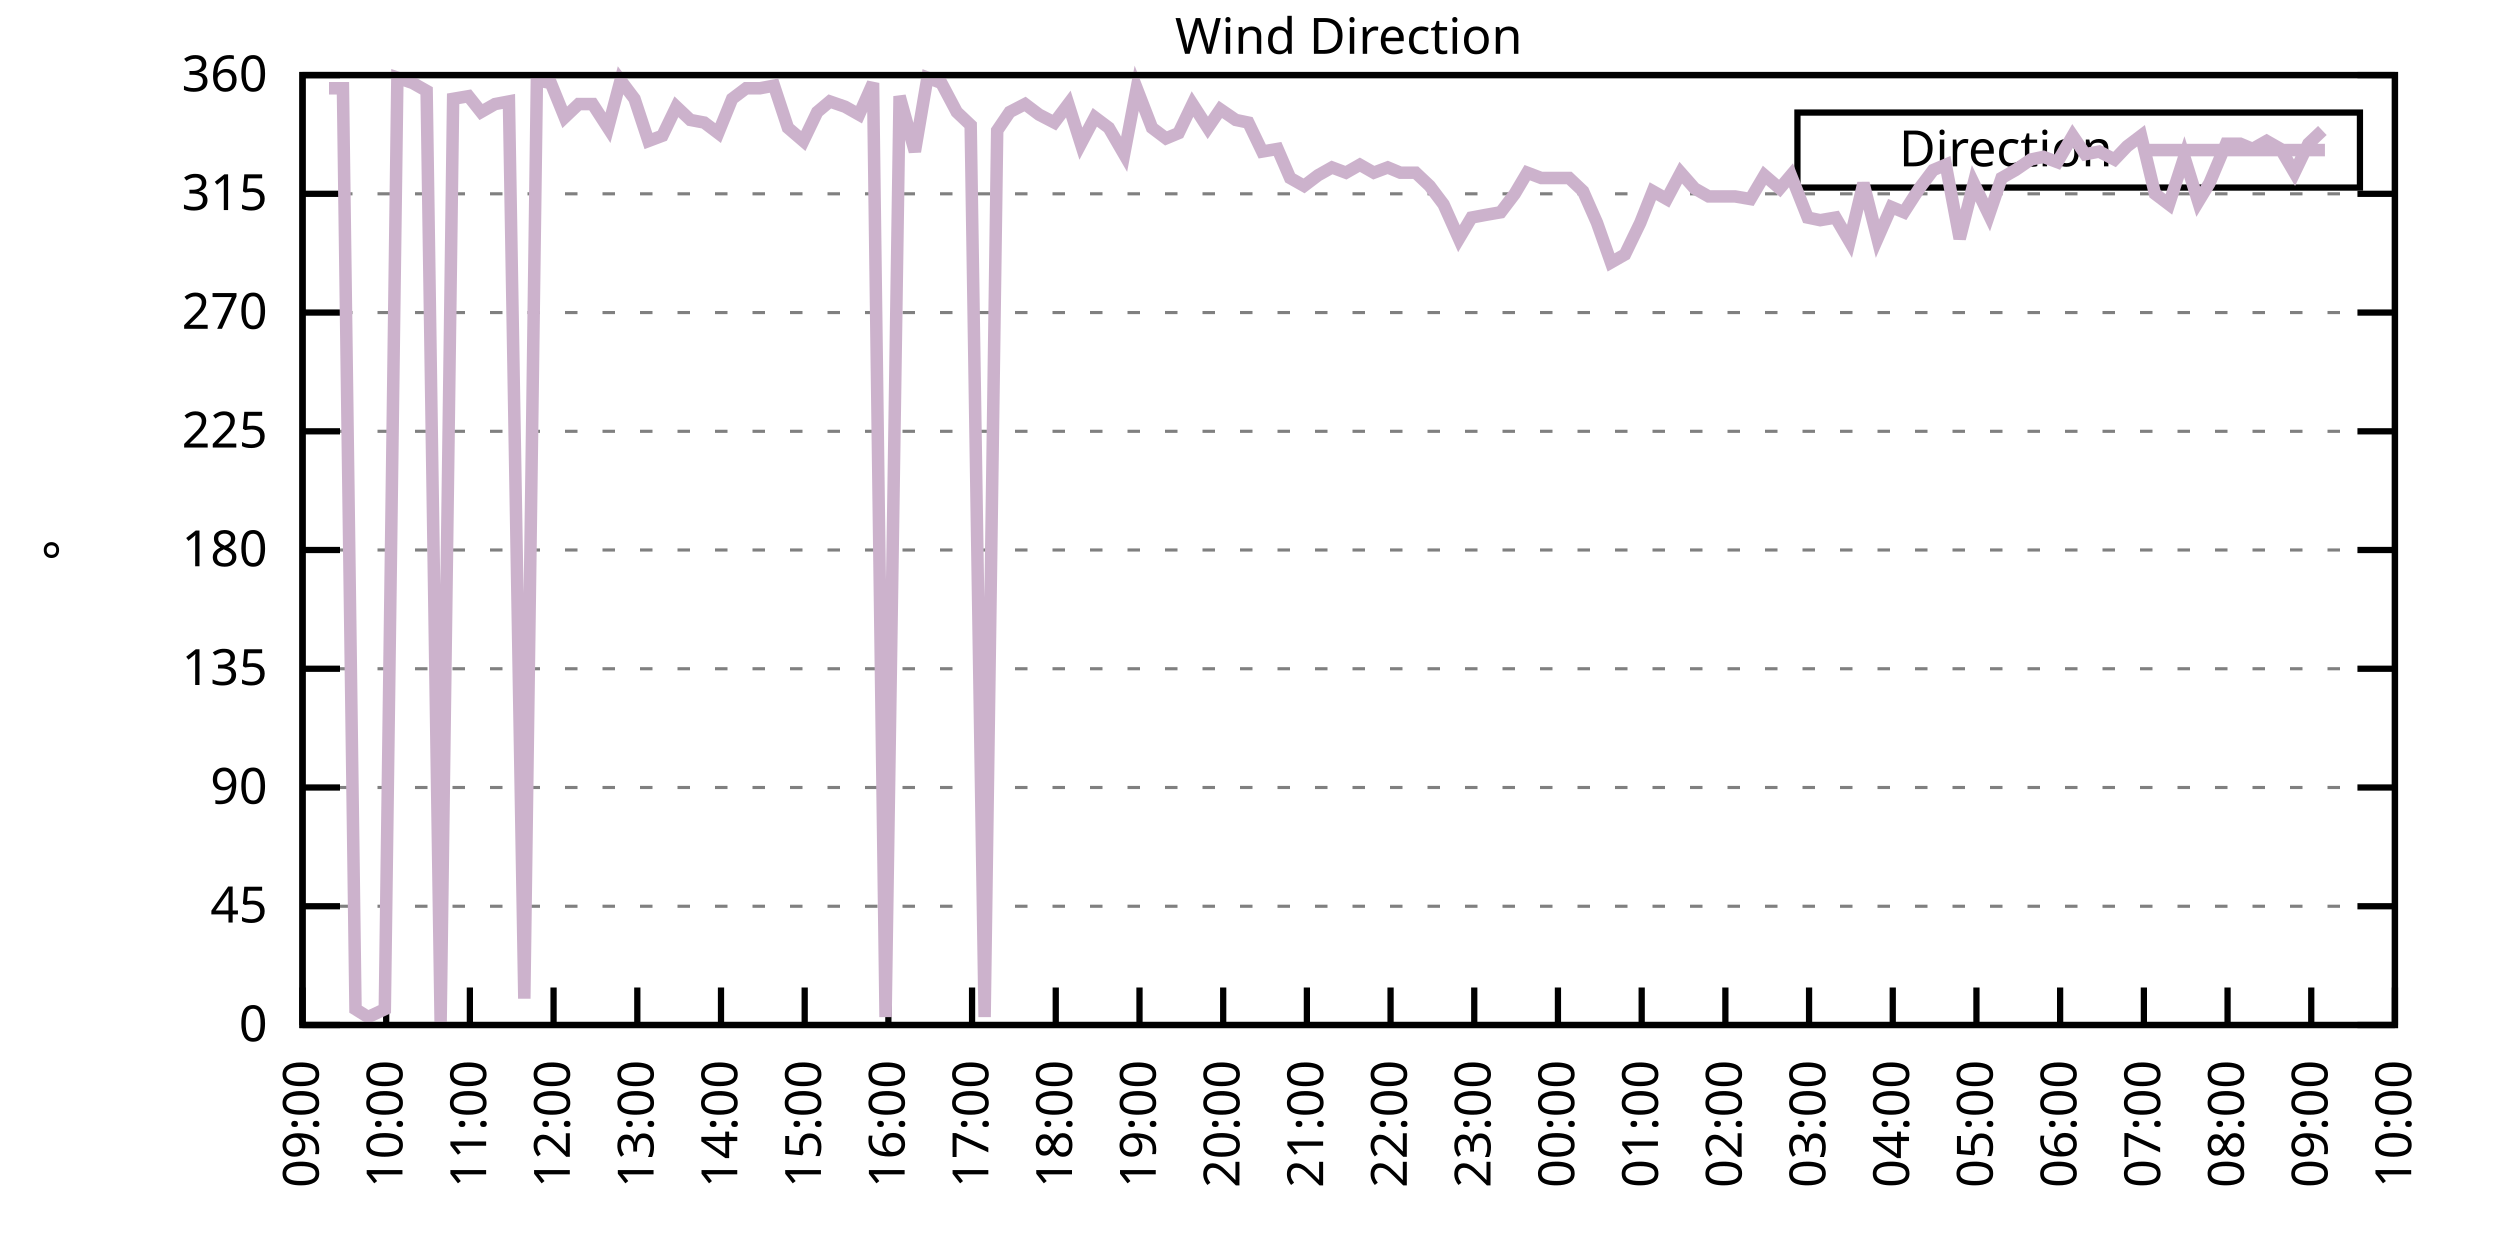
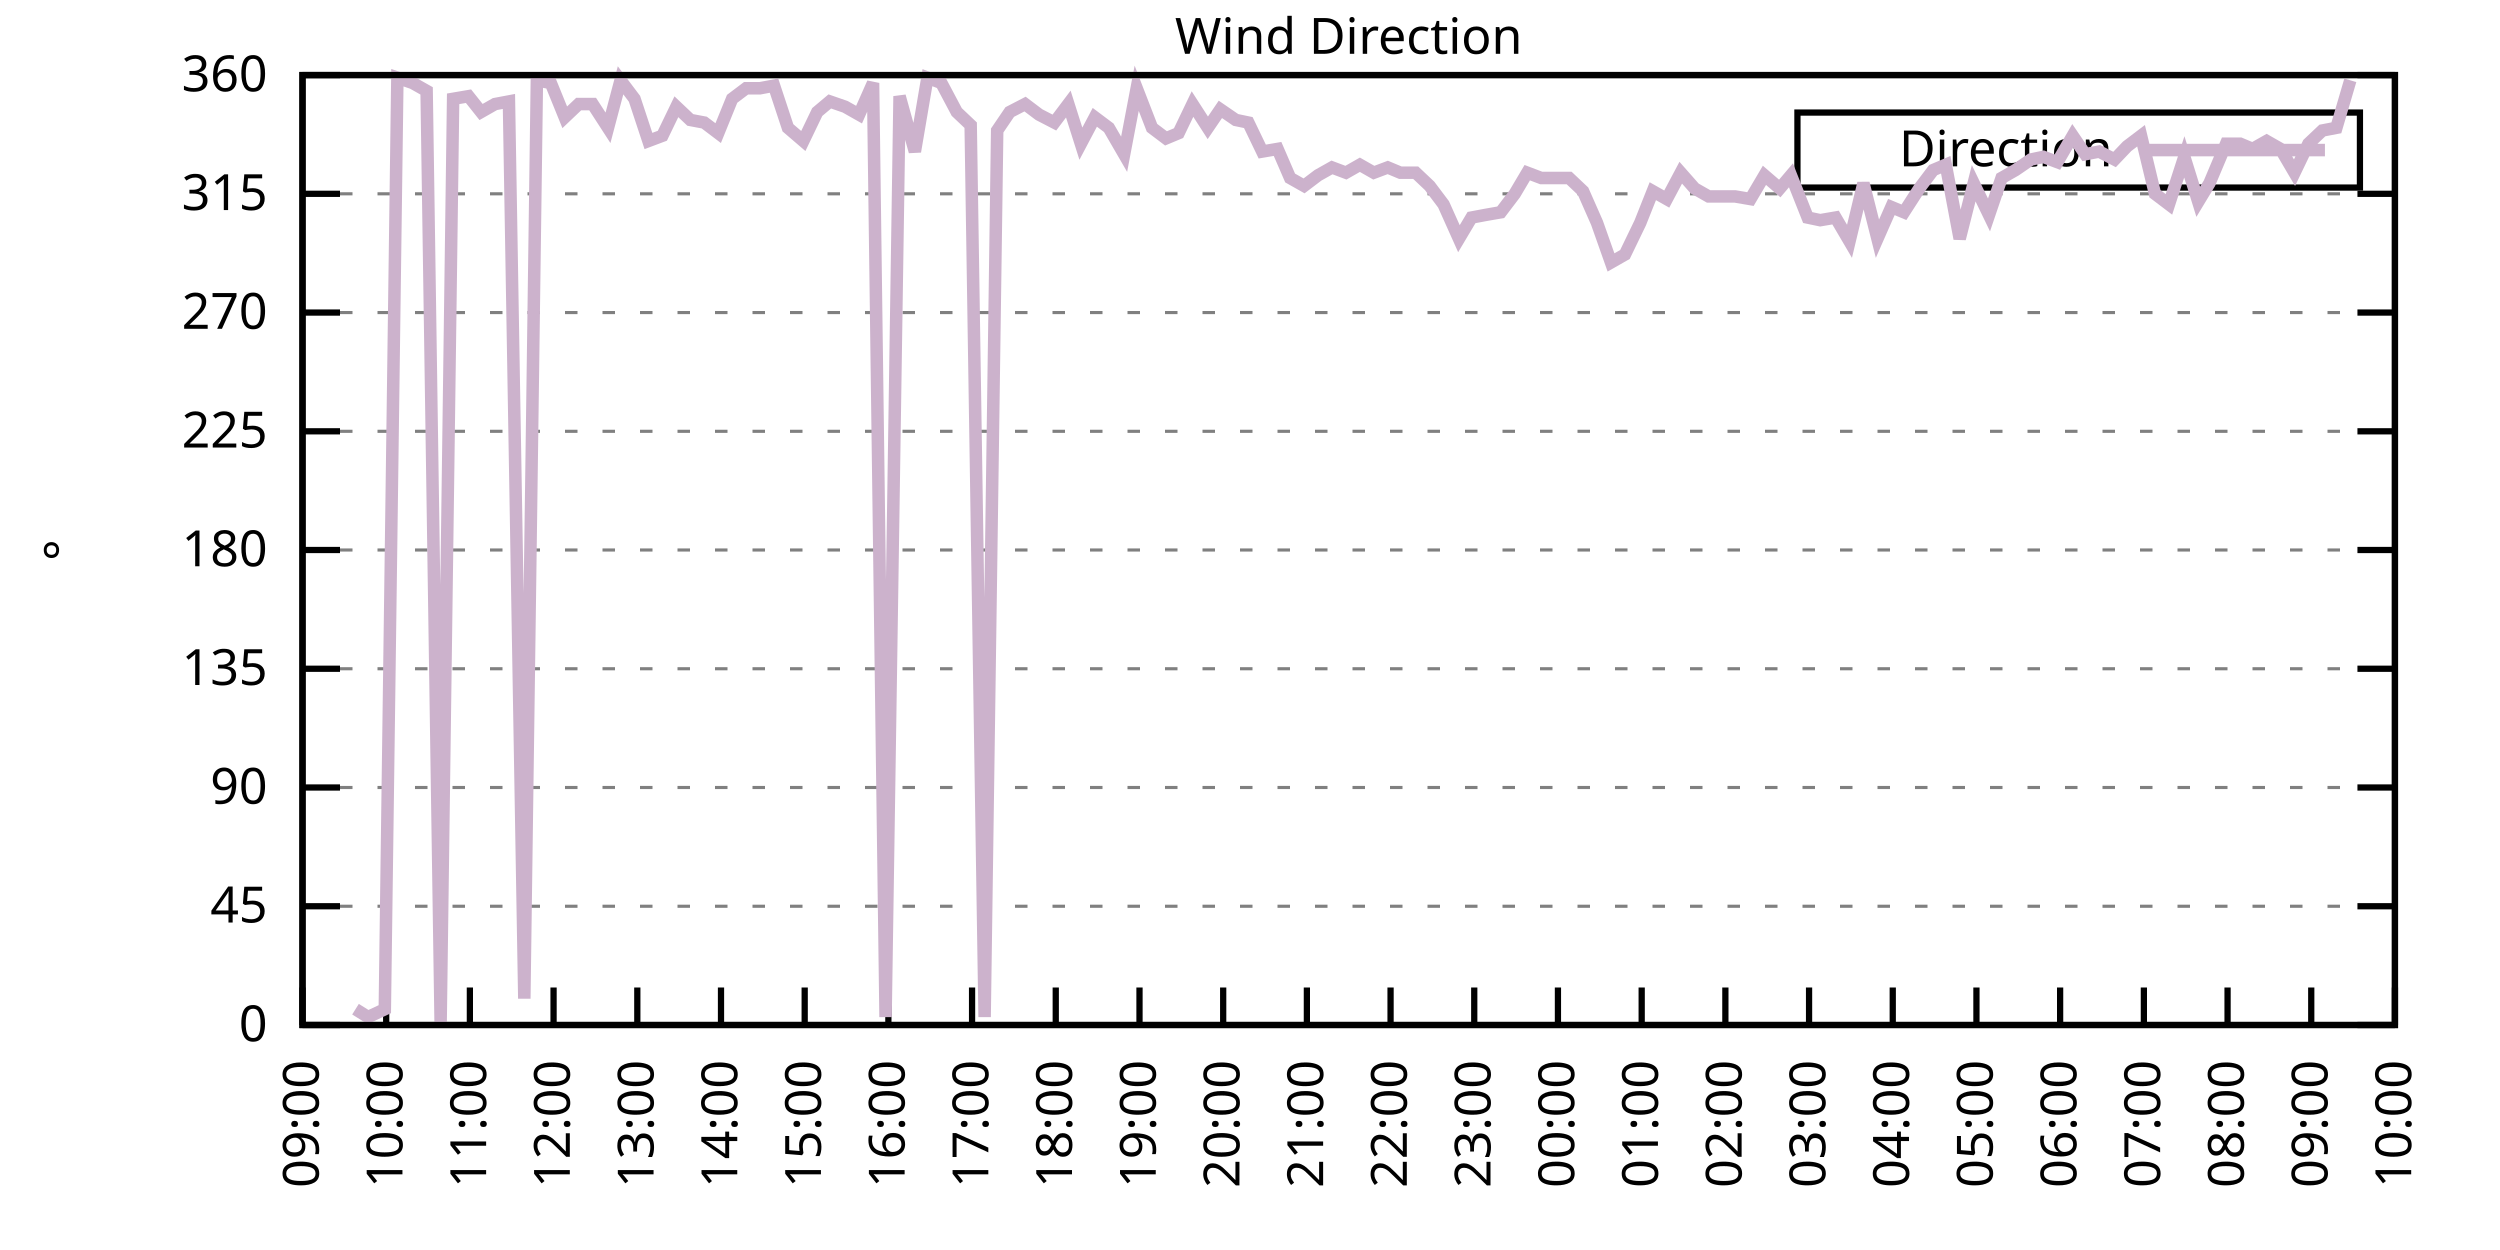
<svg xmlns="http://www.w3.org/2000/svg" xmlns:xlink="http://www.w3.org/1999/xlink" width="400" height="200" viewBox="0 0 400 200">
  <g id="gnuplot_canvas">
    <rect x="0" y="0" width="400" height="200" fill="none" />
    <defs>
      <circle id="gpDot" r="0.5" stroke-width="0.5" stroke="currentColor" />
      <path id="gpPt0" stroke-width="0.333" stroke="currentColor" d="M-1,0 h2 M0,-1 v2" />
      <path id="gpPt1" stroke-width="0.333" stroke="currentColor" d="M-1,-1 L1,1 M1,-1 L-1,1" />
      <path id="gpPt2" stroke-width="0.333" stroke="currentColor" d="M-1,0 L1,0 M0,-1 L0,1 M-1,-1 L1,1 M-1,1 L1,-1" />
      <rect id="gpPt3" stroke-width="0.333" stroke="currentColor" x="-1" y="-1" width="2" height="2" />
      <rect id="gpPt4" stroke-width="0.333" stroke="currentColor" fill="currentColor" x="-1" y="-1" width="2" height="2" />
      <circle id="gpPt5" stroke-width="0.333" stroke="currentColor" cx="0" cy="0" r="1" />
      <use xlink:href="#gpPt5" id="gpPt6" fill="currentColor" stroke="none" />
      <path id="gpPt7" stroke-width="0.333" stroke="currentColor" d="M0,-1.33 L-1.33,0.67 L1.33,0.67 z" />
      <use xlink:href="#gpPt7" id="gpPt8" fill="currentColor" stroke="none" />
      <use xlink:href="#gpPt7" id="gpPt9" stroke="currentColor" transform="rotate(180)" />
      <use xlink:href="#gpPt9" id="gpPt10" fill="currentColor" stroke="none" />
      <use xlink:href="#gpPt3" id="gpPt11" stroke="currentColor" transform="rotate(45)" />
      <use xlink:href="#gpPt11" id="gpPt12" fill="currentColor" stroke="none" />
      <path id="gpPt13" stroke-width="0.333" stroke="currentColor" d="M0,1.330 L1.265,0.411 L0.782,-1.067 L-0.782,-1.076 L-1.265,0.411 z" />
      <use xlink:href="#gpPt13" id="gpPt14" fill="currentColor" stroke="none" />
      <filter id="textbox" filterUnits="objectBoundingBox" x="0" y="0" height="1" width="1">
        <feFlood flood-color="white" flood-opacity="1" result="bgnd" />
        <feComposite in="SourceGraphic" in2="bgnd" operator="atop" />
      </filter>
      <filter id="greybox" filterUnits="objectBoundingBox" x="0" y="0" height="1" width="1">
        <feFlood flood-color="lightgrey" flood-opacity="1" result="grey" />
        <feComposite in="SourceGraphic" in2="grey" operator="atop" />
      </filter>
    </defs>
    <g fill="none" color="white" stroke="currentColor" stroke-width="1.00" stroke-linecap="butt" stroke-linejoin="miter">
</g>
    <g fill="none" color="black" stroke="currentColor" stroke-width="1.00" stroke-linecap="butt" stroke-linejoin="miter">
      <g stroke="none" shape-rendering="crispEdges">
        <polygon fill="rgb(255, 255, 255)" points="48.40,164.00 383.18,164.00 383.18,12.02 48.40,12.02 " />
      </g>
    </g>
    <g fill="none" color="black" stroke="currentColor" stroke-width="1.00" stroke-linecap="butt" stroke-linejoin="miter">
</g>
    <g fill="none" color="black" stroke="black" stroke-width="0.50" stroke-linecap="butt" stroke-linejoin="miter">
</g>
    <g fill="none" color="gray" stroke="currentColor" stroke-width="0.50" stroke-linecap="butt" stroke-linejoin="miter">
      <path stroke="gray" stroke-dasharray="2,4" class="gridline" d="M48.40,164.00 L383.19,164.00  " />
    </g>
    <g fill="none" color="gray" stroke="gray" stroke-width="1.00" stroke-linecap="butt" stroke-linejoin="miter">
</g>
    <g fill="none" color="black" stroke="currentColor" stroke-width="1.00" stroke-linecap="butt" stroke-linejoin="miter">
      <path stroke="black" d="M48.40,164.00 L54.40,164.00 M383.19,164.00 L377.19,164.00  " />
      <g transform="translate(42.80,166.60)" stroke="none" fill="black" font-family="Sans" font-size="8.00" text-anchor="end">
        <text>
          <tspan font-family="Sans"> 0</tspan>
        </text>
      </g>
    </g>
    <g fill="none" color="black" stroke="currentColor" stroke-width="1.00" stroke-linecap="butt" stroke-linejoin="miter">
</g>
    <g fill="none" color="black" stroke="black" stroke-width="0.50" stroke-linecap="butt" stroke-linejoin="miter">
</g>
    <g fill="none" color="gray" stroke="currentColor" stroke-width="0.50" stroke-linecap="butt" stroke-linejoin="miter">
      <path stroke="gray" stroke-dasharray="2,4" class="gridline" d="M48.40,145.00 L383.19,145.00  " />
    </g>
    <g fill="none" color="gray" stroke="gray" stroke-width="1.00" stroke-linecap="butt" stroke-linejoin="miter">
</g>
    <g fill="none" color="black" stroke="currentColor" stroke-width="1.00" stroke-linecap="butt" stroke-linejoin="miter">
      <path stroke="black" d="M48.40,145.00 L54.40,145.00 M383.19,145.00 L377.19,145.00  " />
      <g transform="translate(42.80,147.60)" stroke="none" fill="black" font-family="Sans" font-size="8.00" text-anchor="end">
        <text>
          <tspan font-family="Sans"> 45</tspan>
        </text>
      </g>
    </g>
    <g fill="none" color="black" stroke="currentColor" stroke-width="1.00" stroke-linecap="butt" stroke-linejoin="miter">
</g>
    <g fill="none" color="black" stroke="black" stroke-width="0.50" stroke-linecap="butt" stroke-linejoin="miter">
</g>
    <g fill="none" color="gray" stroke="currentColor" stroke-width="0.50" stroke-linecap="butt" stroke-linejoin="miter">
      <path stroke="gray" stroke-dasharray="2,4" class="gridline" d="M48.40,126.00 L383.19,126.00  " />
    </g>
    <g fill="none" color="gray" stroke="gray" stroke-width="1.00" stroke-linecap="butt" stroke-linejoin="miter">
</g>
    <g fill="none" color="black" stroke="currentColor" stroke-width="1.00" stroke-linecap="butt" stroke-linejoin="miter">
      <path stroke="black" d="M48.40,126.00 L54.40,126.00 M383.19,126.00 L377.19,126.00  " />
      <g transform="translate(42.80,128.60)" stroke="none" fill="black" font-family="Sans" font-size="8.00" text-anchor="end">
        <text>
          <tspan font-family="Sans"> 90</tspan>
        </text>
      </g>
    </g>
    <g fill="none" color="black" stroke="currentColor" stroke-width="1.00" stroke-linecap="butt" stroke-linejoin="miter">
</g>
    <g fill="none" color="black" stroke="black" stroke-width="0.50" stroke-linecap="butt" stroke-linejoin="miter">
</g>
    <g fill="none" color="gray" stroke="currentColor" stroke-width="0.50" stroke-linecap="butt" stroke-linejoin="miter">
      <path stroke="gray" stroke-dasharray="2,4" class="gridline" d="M48.40,107.00 L383.19,107.00  " />
    </g>
    <g fill="none" color="gray" stroke="gray" stroke-width="1.00" stroke-linecap="butt" stroke-linejoin="miter">
</g>
    <g fill="none" color="black" stroke="currentColor" stroke-width="1.00" stroke-linecap="butt" stroke-linejoin="miter">
      <path stroke="black" d="M48.40,107.00 L54.40,107.00 M383.19,107.00 L377.19,107.00  " />
      <g transform="translate(42.80,109.60)" stroke="none" fill="black" font-family="Sans" font-size="8.00" text-anchor="end">
        <text>
          <tspan font-family="Sans"> 135</tspan>
        </text>
      </g>
    </g>
    <g fill="none" color="black" stroke="currentColor" stroke-width="1.00" stroke-linecap="butt" stroke-linejoin="miter">
</g>
    <g fill="none" color="black" stroke="black" stroke-width="0.50" stroke-linecap="butt" stroke-linejoin="miter">
</g>
    <g fill="none" color="gray" stroke="currentColor" stroke-width="0.50" stroke-linecap="butt" stroke-linejoin="miter">
      <path stroke="gray" stroke-dasharray="2,4" class="gridline" d="M48.40,88.00 L383.19,88.00  " />
    </g>
    <g fill="none" color="gray" stroke="gray" stroke-width="1.00" stroke-linecap="butt" stroke-linejoin="miter">
</g>
    <g fill="none" color="black" stroke="currentColor" stroke-width="1.00" stroke-linecap="butt" stroke-linejoin="miter">
      <path stroke="black" d="M48.40,88.00 L54.40,88.00 M383.19,88.00 L377.19,88.00  " />
      <g transform="translate(42.80,90.60)" stroke="none" fill="black" font-family="Sans" font-size="8.00" text-anchor="end">
        <text>
          <tspan font-family="Sans"> 180</tspan>
        </text>
      </g>
    </g>
    <g fill="none" color="black" stroke="currentColor" stroke-width="1.00" stroke-linecap="butt" stroke-linejoin="miter">
</g>
    <g fill="none" color="black" stroke="black" stroke-width="0.50" stroke-linecap="butt" stroke-linejoin="miter">
</g>
    <g fill="none" color="gray" stroke="currentColor" stroke-width="0.50" stroke-linecap="butt" stroke-linejoin="miter">
      <path stroke="gray" stroke-dasharray="2,4" class="gridline" d="M48.40,69.01 L383.19,69.01  " />
    </g>
    <g fill="none" color="gray" stroke="gray" stroke-width="1.00" stroke-linecap="butt" stroke-linejoin="miter">
</g>
    <g fill="none" color="black" stroke="currentColor" stroke-width="1.00" stroke-linecap="butt" stroke-linejoin="miter">
      <path stroke="black" d="M48.40,69.01 L54.40,69.01 M383.19,69.01 L377.19,69.01  " />
      <g transform="translate(42.80,71.61)" stroke="none" fill="black" font-family="Sans" font-size="8.00" text-anchor="end">
        <text>
          <tspan font-family="Sans"> 225</tspan>
        </text>
      </g>
    </g>
    <g fill="none" color="black" stroke="currentColor" stroke-width="1.00" stroke-linecap="butt" stroke-linejoin="miter">
</g>
    <g fill="none" color="black" stroke="black" stroke-width="0.50" stroke-linecap="butt" stroke-linejoin="miter">
</g>
    <g fill="none" color="gray" stroke="currentColor" stroke-width="0.50" stroke-linecap="butt" stroke-linejoin="miter">
      <path stroke="gray" stroke-dasharray="2,4" class="gridline" d="M48.40,50.01 L383.19,50.01  " />
    </g>
    <g fill="none" color="gray" stroke="gray" stroke-width="1.00" stroke-linecap="butt" stroke-linejoin="miter">
</g>
    <g fill="none" color="black" stroke="currentColor" stroke-width="1.00" stroke-linecap="butt" stroke-linejoin="miter">
      <path stroke="black" d="M48.40,50.01 L54.40,50.01 M383.19,50.01 L377.19,50.01  " />
      <g transform="translate(42.80,52.61)" stroke="none" fill="black" font-family="Sans" font-size="8.00" text-anchor="end">
        <text>
          <tspan font-family="Sans"> 270</tspan>
        </text>
      </g>
    </g>
    <g fill="none" color="black" stroke="currentColor" stroke-width="1.00" stroke-linecap="butt" stroke-linejoin="miter">
</g>
    <g fill="none" color="black" stroke="black" stroke-width="0.50" stroke-linecap="butt" stroke-linejoin="miter">
</g>
    <g fill="none" color="gray" stroke="currentColor" stroke-width="0.50" stroke-linecap="butt" stroke-linejoin="miter">
      <path stroke="gray" stroke-dasharray="2,4" class="gridline" d="M48.40,31.01 L383.19,31.01  " />
    </g>
    <g fill="none" color="gray" stroke="gray" stroke-width="1.00" stroke-linecap="butt" stroke-linejoin="miter">
</g>
    <g fill="none" color="black" stroke="currentColor" stroke-width="1.00" stroke-linecap="butt" stroke-linejoin="miter">
      <path stroke="black" d="M48.40,31.01 L54.40,31.01 M383.19,31.01 L377.19,31.01  " />
      <g transform="translate(42.80,33.61)" stroke="none" fill="black" font-family="Sans" font-size="8.00" text-anchor="end">
        <text>
          <tspan font-family="Sans"> 315</tspan>
        </text>
      </g>
    </g>
    <g fill="none" color="black" stroke="currentColor" stroke-width="1.00" stroke-linecap="butt" stroke-linejoin="miter">
</g>
    <g fill="none" color="black" stroke="black" stroke-width="0.50" stroke-linecap="butt" stroke-linejoin="miter">
</g>
    <g fill="none" color="gray" stroke="currentColor" stroke-width="0.50" stroke-linecap="butt" stroke-linejoin="miter">
      <path stroke="gray" stroke-dasharray="2,4" class="gridline" d="M48.40,12.01 L383.19,12.01  " />
    </g>
    <g fill="none" color="gray" stroke="gray" stroke-width="1.00" stroke-linecap="butt" stroke-linejoin="miter">
</g>
    <g fill="none" color="black" stroke="currentColor" stroke-width="1.00" stroke-linecap="butt" stroke-linejoin="miter">
      <path stroke="black" d="M48.40,12.01 L54.40,12.01 M383.19,12.01 L377.19,12.01  " />
      <g transform="translate(42.80,14.61)" stroke="none" fill="black" font-family="Sans" font-size="8.00" text-anchor="end">
        <text>
          <tspan font-family="Sans"> 360</tspan>
        </text>
      </g>
    </g>
    <g fill="none" color="black" stroke="currentColor" stroke-width="1.00" stroke-linecap="butt" stroke-linejoin="miter">
      <path stroke="black" d="M48.40,164.00 L48.40,158.00  " />
      <g transform="translate(51.00,169.60) rotate(270.00)" stroke="none" fill="black" font-family="Sans" font-size="8.00" text-anchor="end">
        <text>
          <tspan font-family="Sans">09:00</tspan>
        </text>
      </g>
    </g>
    <g fill="none" color="black" stroke="currentColor" stroke-width="1.00" stroke-linecap="butt" stroke-linejoin="miter">
      <path stroke="black" d="M61.79,164.00 L61.79,158.00  " />
      <g transform="translate(64.39,169.60) rotate(270.00)" stroke="none" fill="black" font-family="Sans" font-size="8.00" text-anchor="end">
        <text>
          <tspan font-family="Sans">10:00</tspan>
        </text>
      </g>
    </g>
    <g fill="none" color="black" stroke="currentColor" stroke-width="1.00" stroke-linecap="butt" stroke-linejoin="miter">
      <path stroke="black" d="M75.18,164.00 L75.18,158.00  " />
      <g transform="translate(77.78,169.60) rotate(270.00)" stroke="none" fill="black" font-family="Sans" font-size="8.00" text-anchor="end">
        <text>
          <tspan font-family="Sans">11:00</tspan>
        </text>
      </g>
    </g>
    <g fill="none" color="black" stroke="currentColor" stroke-width="1.00" stroke-linecap="butt" stroke-linejoin="miter">
      <path stroke="black" d="M88.57,164.00 L88.57,158.00  " />
      <g transform="translate(91.17,169.60) rotate(270.00)" stroke="none" fill="black" font-family="Sans" font-size="8.00" text-anchor="end">
        <text>
          <tspan font-family="Sans">12:00</tspan>
        </text>
      </g>
    </g>
    <g fill="none" color="black" stroke="currentColor" stroke-width="1.00" stroke-linecap="butt" stroke-linejoin="miter">
      <path stroke="black" d="M101.97,164.00 L101.97,158.00  " />
      <g transform="translate(104.57,169.60) rotate(270.00)" stroke="none" fill="black" font-family="Sans" font-size="8.00" text-anchor="end">
        <text>
          <tspan font-family="Sans">13:00</tspan>
        </text>
      </g>
    </g>
    <g fill="none" color="black" stroke="currentColor" stroke-width="1.00" stroke-linecap="butt" stroke-linejoin="miter">
      <path stroke="black" d="M115.36,164.00 L115.36,158.00  " />
      <g transform="translate(117.96,169.60) rotate(270.00)" stroke="none" fill="black" font-family="Sans" font-size="8.00" text-anchor="end">
        <text>
          <tspan font-family="Sans">14:00</tspan>
        </text>
      </g>
    </g>
    <g fill="none" color="black" stroke="currentColor" stroke-width="1.00" stroke-linecap="butt" stroke-linejoin="miter">
      <path stroke="black" d="M128.75,164.00 L128.75,158.00  " />
      <g transform="translate(131.35,169.60) rotate(270.00)" stroke="none" fill="black" font-family="Sans" font-size="8.00" text-anchor="end">
        <text>
          <tspan font-family="Sans">15:00</tspan>
        </text>
      </g>
    </g>
    <g fill="none" color="black" stroke="currentColor" stroke-width="1.00" stroke-linecap="butt" stroke-linejoin="miter">
      <path stroke="black" d="M142.14,164.00 L142.14,158.00  " />
      <g transform="translate(144.74,169.60) rotate(270.00)" stroke="none" fill="black" font-family="Sans" font-size="8.00" text-anchor="end">
        <text>
          <tspan font-family="Sans">16:00</tspan>
        </text>
      </g>
    </g>
    <g fill="none" color="black" stroke="currentColor" stroke-width="1.00" stroke-linecap="butt" stroke-linejoin="miter">
      <path stroke="black" d="M155.53,164.00 L155.53,158.00  " />
      <g transform="translate(158.13,169.60) rotate(270.00)" stroke="none" fill="black" font-family="Sans" font-size="8.00" text-anchor="end">
        <text>
          <tspan font-family="Sans">17:00</tspan>
        </text>
      </g>
    </g>
    <g fill="none" color="black" stroke="currentColor" stroke-width="1.00" stroke-linecap="butt" stroke-linejoin="miter">
      <path stroke="black" d="M168.92,164.00 L168.92,158.00  " />
      <g transform="translate(171.52,169.60) rotate(270.00)" stroke="none" fill="black" font-family="Sans" font-size="8.00" text-anchor="end">
        <text>
          <tspan font-family="Sans">18:00</tspan>
        </text>
      </g>
    </g>
    <g fill="none" color="black" stroke="currentColor" stroke-width="1.00" stroke-linecap="butt" stroke-linejoin="miter">
      <path stroke="black" d="M182.32,164.00 L182.32,158.00  " />
      <g transform="translate(184.92,169.60) rotate(270.00)" stroke="none" fill="black" font-family="Sans" font-size="8.00" text-anchor="end">
        <text>
          <tspan font-family="Sans">19:00</tspan>
        </text>
      </g>
    </g>
    <g fill="none" color="black" stroke="currentColor" stroke-width="1.00" stroke-linecap="butt" stroke-linejoin="miter">
      <path stroke="black" d="M195.71,164.00 L195.71,158.00  " />
      <g transform="translate(198.31,169.60) rotate(270.00)" stroke="none" fill="black" font-family="Sans" font-size="8.00" text-anchor="end">
        <text>
          <tspan font-family="Sans">20:00</tspan>
        </text>
      </g>
    </g>
    <g fill="none" color="black" stroke="currentColor" stroke-width="1.00" stroke-linecap="butt" stroke-linejoin="miter">
      <path stroke="black" d="M209.10,164.00 L209.10,158.00  " />
      <g transform="translate(211.70,169.60) rotate(270.00)" stroke="none" fill="black" font-family="Sans" font-size="8.00" text-anchor="end">
        <text>
          <tspan font-family="Sans">21:00</tspan>
        </text>
      </g>
    </g>
    <g fill="none" color="black" stroke="currentColor" stroke-width="1.00" stroke-linecap="butt" stroke-linejoin="miter">
      <path stroke="black" d="M222.49,164.00 L222.49,158.00  " />
      <g transform="translate(225.09,169.60) rotate(270.00)" stroke="none" fill="black" font-family="Sans" font-size="8.00" text-anchor="end">
        <text>
          <tspan font-family="Sans">22:00</tspan>
        </text>
      </g>
    </g>
    <g fill="none" color="black" stroke="currentColor" stroke-width="1.00" stroke-linecap="butt" stroke-linejoin="miter">
      <path stroke="black" d="M235.88,164.00 L235.88,158.00  " />
      <g transform="translate(238.48,169.60) rotate(270.00)" stroke="none" fill="black" font-family="Sans" font-size="8.00" text-anchor="end">
        <text>
          <tspan font-family="Sans">23:00</tspan>
        </text>
      </g>
    </g>
    <g fill="none" color="black" stroke="currentColor" stroke-width="1.00" stroke-linecap="butt" stroke-linejoin="miter">
      <path stroke="black" d="M249.27,164.00 L249.27,158.00  " />
      <g transform="translate(251.87,169.60) rotate(270.00)" stroke="none" fill="black" font-family="Sans" font-size="8.00" text-anchor="end">
        <text>
          <tspan font-family="Sans">00:00</tspan>
        </text>
      </g>
    </g>
    <g fill="none" color="black" stroke="currentColor" stroke-width="1.00" stroke-linecap="butt" stroke-linejoin="miter">
      <path stroke="black" d="M262.67,164.00 L262.67,158.00  " />
      <g transform="translate(265.27,169.60) rotate(270.00)" stroke="none" fill="black" font-family="Sans" font-size="8.00" text-anchor="end">
        <text>
          <tspan font-family="Sans">01:00</tspan>
        </text>
      </g>
    </g>
    <g fill="none" color="black" stroke="currentColor" stroke-width="1.00" stroke-linecap="butt" stroke-linejoin="miter">
      <path stroke="black" d="M276.06,164.00 L276.06,158.00  " />
      <g transform="translate(278.66,169.60) rotate(270.00)" stroke="none" fill="black" font-family="Sans" font-size="8.00" text-anchor="end">
        <text>
          <tspan font-family="Sans">02:00</tspan>
        </text>
      </g>
    </g>
    <g fill="none" color="black" stroke="currentColor" stroke-width="1.00" stroke-linecap="butt" stroke-linejoin="miter">
      <path stroke="black" d="M289.45,164.00 L289.45,158.00  " />
      <g transform="translate(292.05,169.60) rotate(270.00)" stroke="none" fill="black" font-family="Sans" font-size="8.00" text-anchor="end">
        <text>
          <tspan font-family="Sans">03:00</tspan>
        </text>
      </g>
    </g>
    <g fill="none" color="black" stroke="currentColor" stroke-width="1.00" stroke-linecap="butt" stroke-linejoin="miter">
      <path stroke="black" d="M302.84,164.00 L302.84,158.00  " />
      <g transform="translate(305.44,169.60) rotate(270.00)" stroke="none" fill="black" font-family="Sans" font-size="8.00" text-anchor="end">
        <text>
          <tspan font-family="Sans">04:00</tspan>
        </text>
      </g>
    </g>
    <g fill="none" color="black" stroke="currentColor" stroke-width="1.00" stroke-linecap="butt" stroke-linejoin="miter">
      <path stroke="black" d="M316.23,164.00 L316.23,158.00  " />
      <g transform="translate(318.83,169.60) rotate(270.00)" stroke="none" fill="black" font-family="Sans" font-size="8.00" text-anchor="end">
        <text>
          <tspan font-family="Sans">05:00</tspan>
        </text>
      </g>
    </g>
    <g fill="none" color="black" stroke="currentColor" stroke-width="1.00" stroke-linecap="butt" stroke-linejoin="miter">
      <path stroke="black" d="M329.62,164.00 L329.62,158.00  " />
      <g transform="translate(332.22,169.60) rotate(270.00)" stroke="none" fill="black" font-family="Sans" font-size="8.00" text-anchor="end">
        <text>
          <tspan font-family="Sans">06:00</tspan>
        </text>
      </g>
    </g>
    <g fill="none" color="black" stroke="currentColor" stroke-width="1.00" stroke-linecap="butt" stroke-linejoin="miter">
      <path stroke="black" d="M343.02,164.00 L343.02,158.00  " />
      <g transform="translate(345.62,169.60) rotate(270.00)" stroke="none" fill="black" font-family="Sans" font-size="8.00" text-anchor="end">
        <text>
          <tspan font-family="Sans">07:00</tspan>
        </text>
      </g>
    </g>
    <g fill="none" color="black" stroke="currentColor" stroke-width="1.00" stroke-linecap="butt" stroke-linejoin="miter">
      <path stroke="black" d="M356.41,164.00 L356.41,158.00  " />
      <g transform="translate(359.01,169.60) rotate(270.00)" stroke="none" fill="black" font-family="Sans" font-size="8.00" text-anchor="end">
        <text>
          <tspan font-family="Sans">08:00</tspan>
        </text>
      </g>
    </g>
    <g fill="none" color="black" stroke="currentColor" stroke-width="1.00" stroke-linecap="butt" stroke-linejoin="miter">
      <path stroke="black" d="M369.80,164.00 L369.80,158.00  " />
      <g transform="translate(372.40,169.60) rotate(270.00)" stroke="none" fill="black" font-family="Sans" font-size="8.00" text-anchor="end">
        <text>
          <tspan font-family="Sans">09:00</tspan>
        </text>
      </g>
    </g>
    <g fill="none" color="black" stroke="currentColor" stroke-width="1.00" stroke-linecap="butt" stroke-linejoin="miter">
      <path stroke="black" d="M383.19,164.00 L383.19,158.00  " />
      <g transform="translate(385.79,169.60) rotate(270.00)" stroke="none" fill="black" font-family="Sans" font-size="8.00" text-anchor="end">
        <text>
          <tspan font-family="Sans">10:00</tspan>
        </text>
      </g>
    </g>
    <g fill="none" color="black" stroke="currentColor" stroke-width="1.00" stroke-linecap="butt" stroke-linejoin="miter">
</g>
    <g fill="none" color="black" stroke="currentColor" stroke-width="1.00" stroke-linecap="butt" stroke-linejoin="miter">
      <path stroke="black" d="M48.40,12.01 L48.40,164.00 L383.19,164.00 L383.19,12.01 L48.40,12.01 Z  " />
    </g>
    <g fill="none" color="black" stroke="currentColor" stroke-width="1.00" stroke-linecap="butt" stroke-linejoin="miter">
</g>
    <g fill="none" color="black" stroke="currentColor" stroke-width="1.00" stroke-linecap="butt" stroke-linejoin="miter">
      <path stroke="black" d="M287.59,30.01 L287.59,18.01 L377.59,18.01 L377.59,30.01 L287.59,30.01 Z  " />
    </g>
    <g id="Wind_direction_plot_1">
      <g fill="none" color="white" stroke="black" stroke-width="2.00" stroke-linecap="butt" stroke-linejoin="miter">
</g>
      <g fill="none" color="black" stroke="currentColor" stroke-width="2.00" stroke-linecap="butt" stroke-linejoin="miter">
        <g transform="translate(337.99,26.61)" stroke="none" fill="black" font-family="Sans" font-size="8.00" text-anchor="end">
          <text>
            <tspan font-family="Sans">Direction</tspan>
          </text>
        </g>
      </g>
      <g fill="none" color="black" stroke="currentColor" stroke-width="2.00" stroke-linecap="butt" stroke-linejoin="miter">
-         <path stroke="rgb(204, 178, 204)" d="M343.59,24.01 L371.99,24.01 M52.64,14.12 L54.87,14.12 L56.88,161.47 L58.89,162.73 L61.57,161.47 L63.58,12.43   L66.03,13.28 L68.26,14.54 L70.50,163.58 L72.50,15.81 L74.96,15.39 L76.97,17.92 L79.20,16.65 L81.43,16.23   L83.89,159.78 L85.90,12.85 L88.13,13.28 L90.36,18.77 L92.59,16.65 L94.82,16.65 L97.28,20.45 L99.29,12.85   L101.52,15.81 L103.75,22.56 L105.98,21.72 L108.22,17.08 L110.45,19.19 L112.68,19.61 L114.91,21.30 L117.14,15.81   L119.38,14.12 L121.61,14.12 L123.84,13.70 L126.07,20.45 L128.53,22.56 L130.76,17.92 L132.77,16.23 L135.22,17.08   L137.45,18.34 L139.69,13.28 L141.69,162.73 L143.93,15.39 L146.38,24.25 L148.39,12.43 L150.62,13.28 L153.08,17.92   L155.31,20.03 L157.54,162.73 L159.55,20.88 L161.56,17.92 L164.01,16.65 L166.25,18.34 L168.70,19.61 L170.93,16.65   L172.94,22.99 L175.17,18.77 L177.41,20.45 L179.86,24.68 L181.87,14.12 L184.32,20.45 L186.56,22.14 L188.57,21.30   L190.80,16.65 L193.25,20.45 L195.26,17.50 L197.72,19.19 L199.73,19.61 L201.96,24.25 L204.41,23.83 L206.42,28.48   L208.65,29.74 L210.88,28.05 L213.12,26.79 L215.35,27.63 L217.58,26.36 L219.81,27.63 L222.04,26.79 L224.05,27.63   L226.51,27.63 L228.74,29.74 L230.97,32.70 L233.43,38.19 L235.44,34.81 L237.67,34.39 L240.12,33.96 L242.36,31.01   L244.36,27.63 L246.60,28.48 L248.83,28.48 L251.06,28.48 L253.29,30.59 L255.52,35.65 L257.76,41.99 L259.99,40.72   L262.44,35.65 L264.45,30.59 L266.68,31.85 L268.92,27.63 L271.15,30.16 L273.38,31.43 L275.61,31.43 L277.62,31.43   L280.07,31.85 L282.31,28.05 L284.76,30.16 L286.55,28.05 L289.23,34.81 L291.23,35.23 L293.69,34.81 L295.92,38.61   L298.15,29.32 L300.39,38.19 L302.62,33.12 L304.63,33.96 L307.08,30.16 L309.31,27.21 L311.32,26.36 L313.55,38.19   L315.79,29.32 L318.24,34.39 L320.25,28.48 L322.48,27.21 L324.94,25.52 L326.95,25.10 L329.18,25.94 L331.63,21.72   L333.64,24.68 L335.87,24.25 L338.33,25.52 L340.34,23.41 L342.57,21.72 L344.80,31.01 L347.03,32.70 L349.49,25.10   L351.72,32.28 L353.51,29.32 L356.18,22.99 L358.42,22.99 L360.42,23.83 L362.66,22.56 L364.89,23.83 L367.12,27.63   L369.35,22.99 L371.58,20.88  " />
+         <path stroke="rgb(204, 178, 204)" d="M343.59,24.01 L371.99,24.01 M56.88,161.47 L58.89,162.73 L61.57,161.47 L63.58,12.43 L66.03,13.28 L68.26,14.54   L70.50,163.58 L72.50,15.81 L74.96,15.39 L76.97,17.92 L79.20,16.65 L81.43,16.23 L83.89,159.78 L85.90,12.85   L88.13,13.28 L90.36,18.77 L92.59,16.65 L94.82,16.65 L97.28,20.45 L99.29,12.85 L101.52,15.81 L103.75,22.56   L105.98,21.72 L108.22,17.08 L110.45,19.19 L112.68,19.61 L114.91,21.30 L117.14,15.81 L119.38,14.12 L121.61,14.12   L123.84,13.70 L126.07,20.45 L128.53,22.56 L130.76,17.92 L132.77,16.23 L135.22,17.08 L137.45,18.34 L139.69,13.28   L141.69,162.73 L143.93,15.39 L146.38,24.25 L148.39,12.43 L150.62,13.28 L153.08,17.92 L155.31,20.03 L157.54,162.73   L159.55,20.88 L161.56,17.92 L164.01,16.65 L166.25,18.34 L168.70,19.61 L170.93,16.65 L172.94,22.99 L175.17,18.77   L177.41,20.45 L179.86,24.68 L181.87,14.12 L184.32,20.45 L186.56,22.14 L188.57,21.30 L190.80,16.65 L193.25,20.45   L195.26,17.50 L197.72,19.19 L199.73,19.61 L201.96,24.25 L204.41,23.83 L206.42,28.48 L208.65,29.74 L210.88,28.05   L213.12,26.79 L215.35,27.63 L217.58,26.36 L219.81,27.63 L222.04,26.79 L224.05,27.63 L226.51,27.63 L228.74,29.74   L230.97,32.70 L233.43,38.19 L235.44,34.81 L237.67,34.39 L240.12,33.96 L242.36,31.01 L244.36,27.63 L246.60,28.48   L248.83,28.48 L251.06,28.48 L253.29,30.59 L255.52,35.65 L257.76,41.99 L259.99,40.72 L262.44,35.65 L264.45,30.59   L266.68,31.85 L268.92,27.63 L271.15,30.16 L273.38,31.43 L275.61,31.43 L277.62,31.43 L280.07,31.85 L282.31,28.05   L284.76,30.16 L286.55,28.05 L289.23,34.81 L291.23,35.23 L293.69,34.81 L295.92,38.61 L298.15,29.32 L300.39,38.19   L302.62,33.12 L304.63,33.96 L307.08,30.16 L309.31,27.21 L311.32,26.36 L313.55,38.19 L315.79,29.32 L318.24,34.39   L320.25,28.48 L322.48,27.21 L324.94,25.52 L326.95,25.10 L329.18,25.94 L331.63,21.72 L333.64,24.68 L335.87,24.25   L338.33,25.52 L340.34,23.41 L342.57,21.72 L344.80,31.01 L347.03,32.70 L349.49,25.10 L351.72,32.28 L353.51,29.32   L356.18,22.99 L358.42,22.99 L360.42,23.83 L362.66,22.56 L364.89,23.83 L367.12,27.63 L369.35,22.99 L371.58,20.88   L373.82,20.45 L376.05,12.85  " />
      </g>
    </g>
    <g fill="none" color="black" stroke="currentColor" stroke-width="2.00" stroke-linecap="butt" stroke-linejoin="miter">
</g>
    <g fill="none" color="black" stroke="black" stroke-width="1.00" stroke-linecap="butt" stroke-linejoin="miter">
</g>
    <g fill="none" color="black" stroke="currentColor" stroke-width="1.00" stroke-linecap="butt" stroke-linejoin="miter">
      <path stroke="black" d="M48.40,12.01 L48.40,164.00 L383.19,164.00 L383.19,12.01 L48.40,12.01 Z  " />
      <g transform="translate(12.80,88.01) rotate(270.00)" stroke="none" fill="black" font-family="Sans" font-size="8.00" text-anchor="middle">
        <text>
          <tspan font-family="Sans">°</tspan>
        </text>
      </g>
    </g>
    <g fill="none" color="black" stroke="currentColor" stroke-width="1.00" stroke-linecap="butt" stroke-linejoin="miter">
</g>
    <g fill="none" color="black" stroke="currentColor" stroke-width="1.00" stroke-linecap="butt" stroke-linejoin="miter">
      <g transform="translate(215.79,8.61)" stroke="none" fill="black" font-family="Sans" font-size="8.00" text-anchor="middle">
        <text>
          <tspan font-family="Sans">Wind Direction</tspan>
        </text>
      </g>
    </g>
    <g fill="none" color="black" stroke="currentColor" stroke-width="1.00" stroke-linecap="butt" stroke-linejoin="miter">
</g>
  </g>
</svg>
